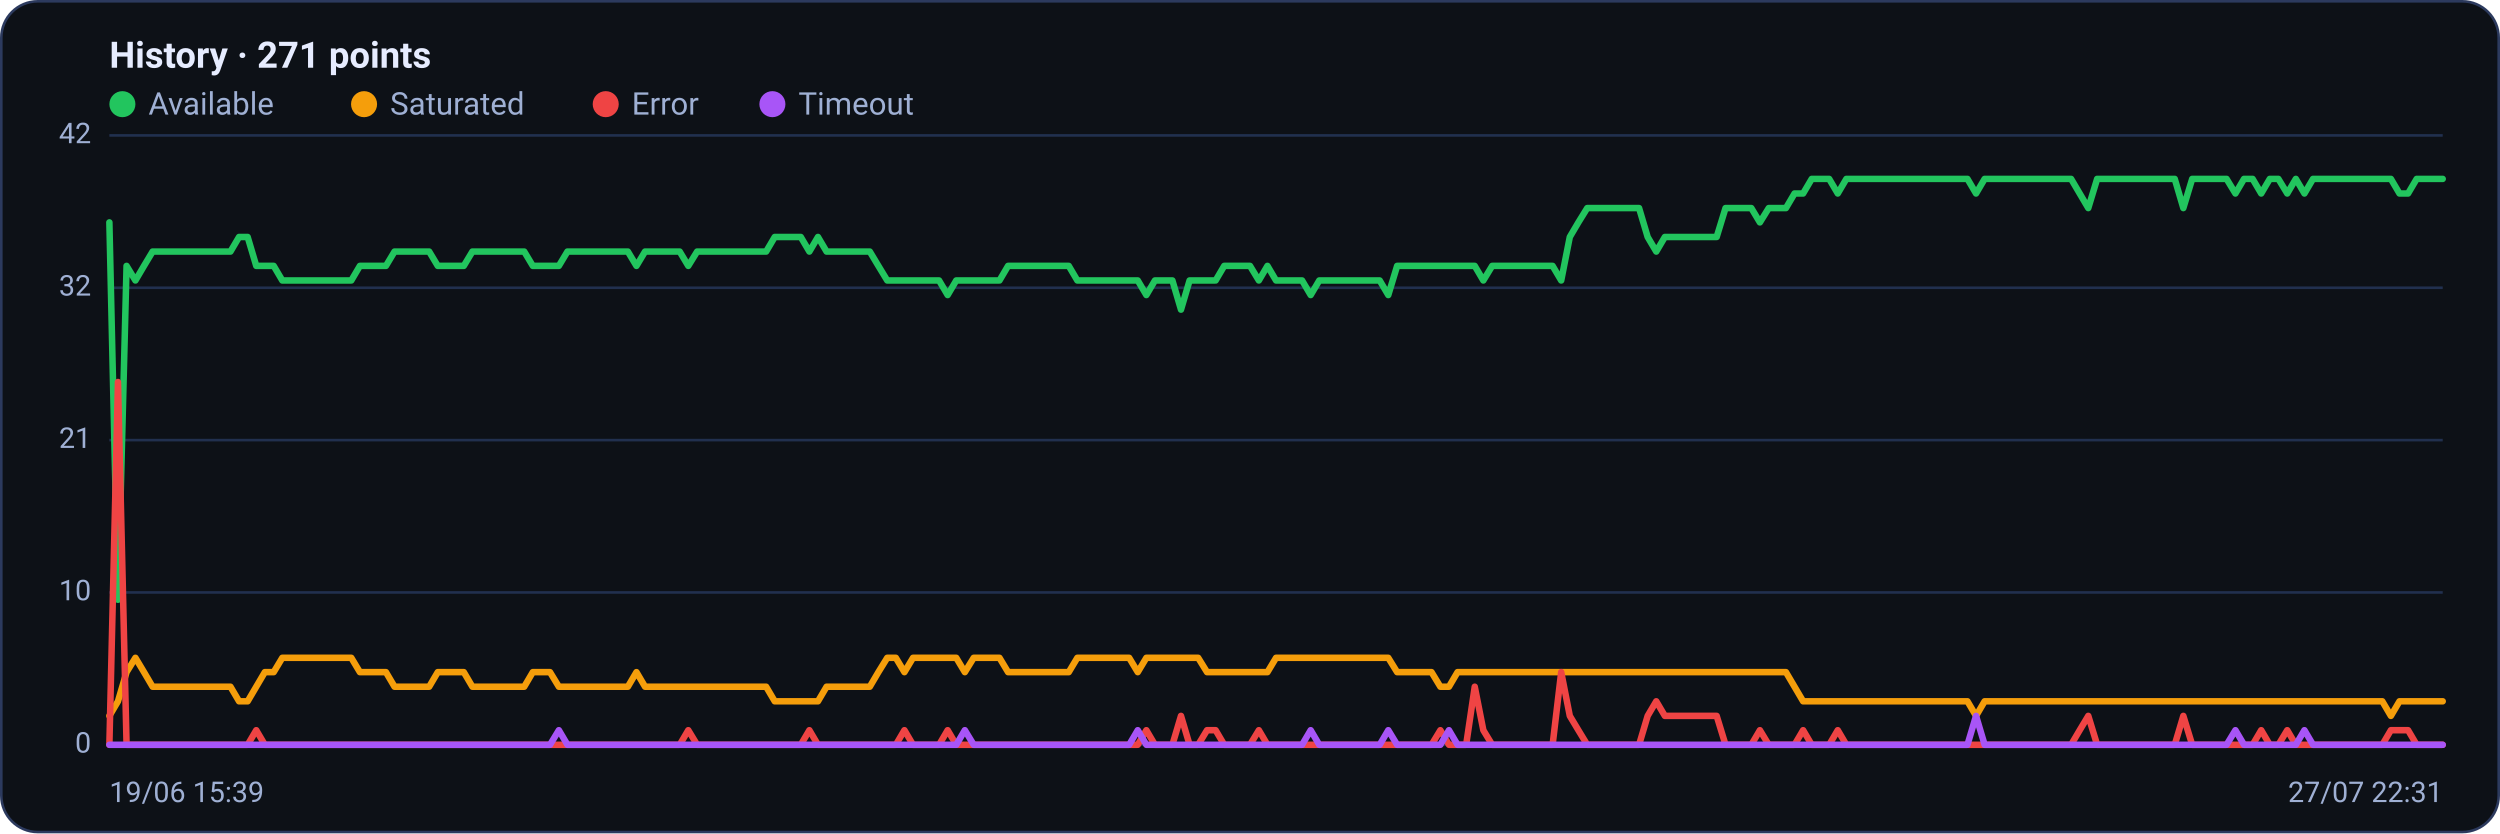
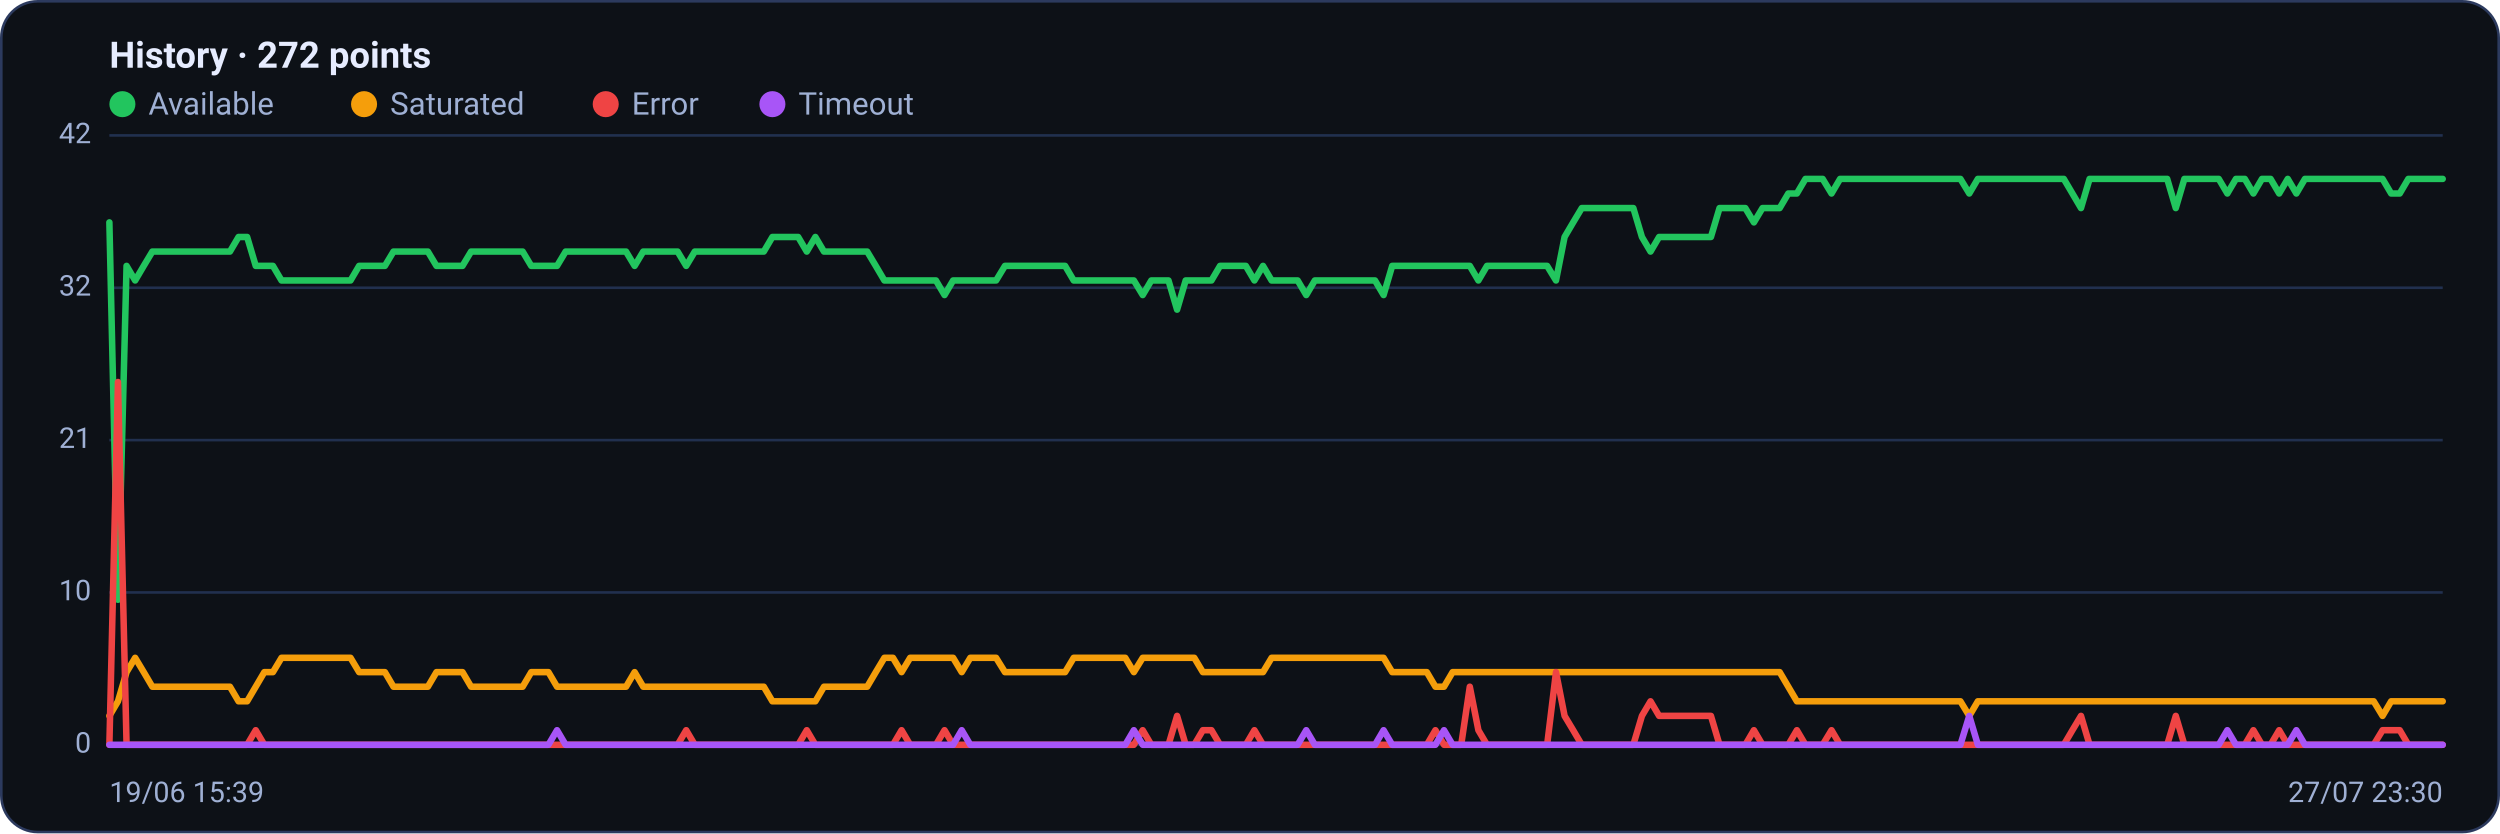
<svg xmlns="http://www.w3.org/2000/svg" viewBox="0 0 960 320" width="960" height="320" font-family="Segoe UI, system-ui, -apple-system, Roboto, Helvetica, Arial, sans-serif" role="img" aria-label="Availability history per region">
  <rect x="0.5" y="0.5" width="959" height="319" rx="14" fill="#0d1117" stroke="#2c3a5e" />
-   <text x="42" y="26" font-size="14" font-weight="600" fill="#e6ecff">History · 271 points</text>
+   <text x="42" y="26" font-size="14" font-weight="600" fill="#e6ecff">History · 272 points</text>
  <circle cx="47" cy="40" r="5" fill="#22c55e" />
  <text x="57" y="44" font-size="12" fill="#9fb0d4">Available</text>
  <circle cx="139.8" cy="40" r="5" fill="#f59e0b" />
  <text x="149.8" y="44" font-size="12" fill="#9fb0d4">Saturated</text>
  <circle cx="232.6" cy="40" r="5" fill="#ef4444" />
  <text x="242.6" y="44" font-size="12" fill="#9fb0d4">Error</text>
  <circle cx="296.6" cy="40" r="5" fill="#a855f7" />
  <text x="306.6" y="44" font-size="12" fill="#9fb0d4">Timeout</text>
  <line x1="42" y1="286.0" x2="938" y2="286.0" stroke="#21304f" stroke-width="1" />
  <text x="35" y="289.0" text-anchor="end" font-size="11" fill="#9fb0d4">0</text>
  <line x1="42" y1="227.5" x2="938" y2="227.5" stroke="#21304f" stroke-width="1" />
  <text x="35" y="230.5" text-anchor="end" font-size="11" fill="#9fb0d4">10</text>
  <line x1="42" y1="169.0" x2="938" y2="169.0" stroke="#21304f" stroke-width="1" />
  <text x="35" y="172.0" text-anchor="end" font-size="11" fill="#9fb0d4">21</text>
  <line x1="42" y1="110.5" x2="938" y2="110.5" stroke="#21304f" stroke-width="1" />
  <text x="35" y="113.5" text-anchor="end" font-size="11" fill="#9fb0d4">32</text>
  <line x1="42" y1="52.0" x2="938" y2="52.0" stroke="#21304f" stroke-width="1" />
  <text x="35" y="55.0" text-anchor="end" font-size="11" fill="#9fb0d4">42</text>
-   <polyline fill="none" stroke="#22c55e" stroke-width="2.5" stroke-linejoin="round" stroke-linecap="round" points="42.0,85.4 45.3,230.3 48.6,102.1 52.0,107.7 55.3,102.1 58.6,96.6 61.9,96.6 65.2,96.6 68.5,96.6 71.9,96.6 75.2,96.6 78.5,96.6 81.8,96.6 85.1,96.6 88.5,96.6 91.8,91.0 95.1,91.0 98.4,102.1 101.7,102.1 105.1,102.1 108.4,107.7 111.7,107.7 115.0,107.7 118.3,107.7 121.6,107.7 125.0,107.7 128.3,107.7 131.6,107.7 134.9,107.7 138.2,102.1 141.6,102.1 144.9,102.1 148.2,102.1 151.5,96.6 154.8,96.6 158.1,96.6 161.5,96.6 164.8,96.6 168.1,102.1 171.4,102.1 174.7,102.1 178.1,102.1 181.4,96.6 184.7,96.6 188.0,96.6 191.3,96.6 194.7,96.6 198.0,96.6 201.3,96.6 204.6,102.1 207.9,102.1 211.2,102.1 214.6,102.1 217.9,96.6 221.2,96.6 224.5,96.6 227.8,96.6 231.2,96.6 234.5,96.6 237.8,96.6 241.1,96.6 244.4,102.1 247.7,96.6 251.1,96.6 254.4,96.6 257.7,96.6 261.0,96.6 264.3,102.1 267.7,96.6 271.0,96.6 274.3,96.6 277.6,96.6 280.9,96.6 284.3,96.6 287.6,96.6 290.9,96.6 294.2,96.6 297.5,91.0 300.8,91.0 304.2,91.0 307.5,91.0 310.8,96.6 314.1,91.0 317.4,96.6 320.8,96.6 324.1,96.6 327.4,96.6 330.7,96.6 334.0,96.6 337.3,102.1 340.7,107.7 344.0,107.7 347.3,107.7 350.6,107.7 353.9,107.7 357.3,107.7 360.6,107.7 363.9,113.3 367.2,107.7 370.5,107.7 373.9,107.7 377.2,107.7 380.5,107.7 383.8,107.7 387.1,102.1 390.4,102.1 393.8,102.1 397.1,102.1 400.4,102.1 403.7,102.1 407.0,102.1 410.4,102.1 413.7,107.7 417.0,107.7 420.3,107.7 423.6,107.7 426.9,107.7 430.3,107.7 433.6,107.7 436.9,107.7 440.2,113.3 443.5,107.7 446.9,107.7 450.2,107.7 453.5,118.9 456.8,107.7 460.1,107.7 463.5,107.7 466.8,107.7 470.1,102.1 473.4,102.1 476.7,102.1 480.0,102.1 483.4,107.7 486.7,102.1 490.0,107.7 493.3,107.7 496.6,107.7 500.0,107.7 503.3,113.3 506.6,107.7 509.9,107.7 513.2,107.7 516.5,107.7 519.9,107.7 523.2,107.7 526.5,107.7 529.8,107.7 533.1,113.3 536.5,102.1 539.8,102.1 543.1,102.1 546.4,102.1 549.7,102.1 553.1,102.1 556.4,102.1 559.7,102.1 563.0,102.1 566.3,102.1 569.6,107.7 573.0,102.1 576.3,102.1 579.6,102.1 582.9,102.1 586.2,102.1 589.6,102.1 592.9,102.1 596.2,102.1 599.5,107.7 602.8,91.0 606.1,85.4 609.5,79.9 612.8,79.9 616.1,79.9 619.4,79.9 622.7,79.9 626.1,79.9 629.4,79.9 632.7,91.0 636.0,96.6 639.3,91.0 642.7,91.0 646.0,91.0 649.3,91.0 652.6,91.0 655.9,91.0 659.2,91.0 662.6,79.9 665.9,79.9 669.2,79.9 672.5,79.9 675.8,85.4 679.2,79.9 682.5,79.9 685.8,79.9 689.1,74.3 692.4,74.3 695.7,68.7 699.1,68.7 702.4,68.7 705.7,74.3 709.0,68.7 712.3,68.7 715.7,68.7 719.0,68.7 722.3,68.7 725.6,68.7 728.9,68.7 732.3,68.7 735.6,68.7 738.9,68.7 742.2,68.7 745.5,68.7 748.8,68.7 752.2,68.7 755.5,68.7 758.8,74.3 762.1,68.7 765.4,68.7 768.8,68.7 772.1,68.7 775.4,68.7 778.7,68.7 782.0,68.7 785.3,68.7 788.7,68.7 792.0,68.7 795.3,68.7 798.6,74.3 801.9,79.9 805.3,68.7 808.6,68.7 811.9,68.7 815.2,68.7 818.5,68.7 821.9,68.7 825.2,68.7 828.5,68.7 831.8,68.7 835.1,68.7 838.4,79.9 841.8,68.7 845.1,68.7 848.4,68.7 851.7,68.7 855.0,68.7 858.4,74.3 861.7,68.7 865.0,68.7 868.3,74.3 871.6,68.7 874.9,68.7 878.3,74.3 881.6,68.7 884.9,74.3 888.2,68.7 891.5,68.7 894.9,68.7 898.2,68.7 901.5,68.7 904.8,68.7 908.1,68.7 911.5,68.7 914.8,68.7 918.1,68.7 921.4,74.3 924.7,74.3 928.0,68.7 931.4,68.7 934.7,68.7 938.0,68.7" />
-   <polyline fill="none" stroke="#f59e0b" stroke-width="2.5" stroke-linejoin="round" stroke-linecap="round" points="42.0,274.9 45.3,269.3 48.6,258.1 52.0,252.6 55.3,258.1 58.6,263.7 61.9,263.7 65.2,263.7 68.5,263.7 71.9,263.7 75.2,263.7 78.5,263.7 81.8,263.7 85.1,263.7 88.5,263.7 91.8,269.3 95.1,269.3 98.4,263.7 101.7,258.1 105.1,258.1 108.4,252.6 111.7,252.6 115.0,252.6 118.3,252.6 121.6,252.6 125.0,252.6 128.3,252.6 131.6,252.6 134.9,252.6 138.2,258.1 141.6,258.1 144.9,258.1 148.2,258.1 151.5,263.7 154.8,263.7 158.1,263.7 161.5,263.7 164.8,263.7 168.1,258.1 171.4,258.1 174.7,258.1 178.1,258.1 181.4,263.7 184.7,263.7 188.0,263.7 191.3,263.7 194.7,263.7 198.0,263.7 201.3,263.7 204.6,258.1 207.9,258.1 211.2,258.1 214.6,263.7 217.9,263.7 221.2,263.7 224.5,263.7 227.8,263.7 231.2,263.7 234.5,263.7 237.8,263.7 241.1,263.7 244.4,258.1 247.7,263.7 251.1,263.7 254.4,263.7 257.7,263.7 261.0,263.7 264.3,263.7 267.7,263.7 271.0,263.7 274.3,263.7 277.6,263.7 280.9,263.7 284.3,263.7 287.6,263.7 290.9,263.7 294.2,263.7 297.5,269.3 300.8,269.3 304.2,269.3 307.5,269.3 310.8,269.3 314.1,269.3 317.4,263.7 320.8,263.7 324.1,263.7 327.4,263.7 330.7,263.7 334.0,263.7 337.3,258.1 340.7,252.6 344.0,252.6 347.3,258.1 350.6,252.6 353.9,252.6 357.3,252.6 360.6,252.6 363.9,252.6 367.2,252.6 370.5,258.1 373.9,252.6 377.2,252.6 380.5,252.6 383.8,252.6 387.1,258.1 390.4,258.1 393.8,258.1 397.1,258.1 400.4,258.1 403.7,258.1 407.0,258.1 410.4,258.1 413.7,252.6 417.0,252.6 420.3,252.6 423.6,252.6 426.9,252.6 430.3,252.6 433.6,252.6 436.9,258.1 440.2,252.6 443.5,252.6 446.9,252.6 450.2,252.6 453.5,252.6 456.8,252.6 460.1,252.6 463.5,258.1 466.8,258.1 470.1,258.1 473.4,258.1 476.7,258.1 480.0,258.1 483.4,258.1 486.7,258.1 490.0,252.6 493.3,252.6 496.6,252.6 500.0,252.6 503.3,252.6 506.6,252.6 509.9,252.6 513.2,252.6 516.5,252.6 519.9,252.6 523.2,252.6 526.5,252.6 529.8,252.6 533.1,252.6 536.5,258.1 539.8,258.1 543.1,258.1 546.4,258.1 549.7,258.1 553.1,263.7 556.4,263.7 559.7,258.1 563.0,258.1 566.3,258.1 569.6,258.1 573.0,258.1 576.3,258.1 579.6,258.1 582.9,258.1 586.2,258.1 589.6,258.1 592.9,258.1 596.2,258.1 599.5,258.1 602.8,258.1 606.1,258.1 609.5,258.1 612.8,258.1 616.1,258.1 619.4,258.1 622.7,258.1 626.1,258.1 629.4,258.1 632.7,258.1 636.0,258.1 639.3,258.1 642.7,258.1 646.0,258.1 649.3,258.1 652.6,258.1 655.9,258.1 659.2,258.1 662.6,258.1 665.9,258.1 669.2,258.1 672.5,258.1 675.8,258.1 679.2,258.1 682.5,258.1 685.8,258.1 689.1,263.7 692.4,269.3 695.7,269.3 699.1,269.3 702.4,269.3 705.7,269.3 709.0,269.3 712.3,269.3 715.7,269.3 719.0,269.3 722.3,269.3 725.6,269.3 728.9,269.3 732.3,269.3 735.6,269.3 738.9,269.3 742.2,269.3 745.5,269.3 748.8,269.3 752.2,269.3 755.5,269.3 758.8,274.9 762.1,269.3 765.4,269.3 768.8,269.3 772.1,269.3 775.4,269.3 778.7,269.3 782.0,269.3 785.3,269.3 788.7,269.3 792.0,269.3 795.3,269.3 798.6,269.3 801.9,269.3 805.3,269.3 808.6,269.3 811.9,269.3 815.2,269.3 818.5,269.3 821.9,269.3 825.2,269.3 828.5,269.3 831.8,269.3 835.1,269.3 838.4,269.3 841.8,269.3 845.1,269.3 848.4,269.3 851.7,269.3 855.0,269.3 858.4,269.3 861.7,269.3 865.0,269.3 868.3,269.3 871.6,269.3 874.9,269.3 878.3,269.3 881.6,269.3 884.9,269.3 888.2,269.3 891.5,269.3 894.9,269.3 898.2,269.3 901.5,269.3 904.8,269.3 908.1,269.3 911.5,269.3 914.8,269.3 918.1,274.9 921.4,269.3 924.7,269.3 928.0,269.3 931.4,269.3 934.7,269.3 938.0,269.3" />
-   <polyline fill="none" stroke="#ef4444" stroke-width="2.5" stroke-linejoin="round" stroke-linecap="round" points="42.0,286.0 45.3,146.7 48.6,286.0 52.0,286.0 55.3,286.0 58.6,286.0 61.9,286.0 65.2,286.0 68.5,286.0 71.9,286.0 75.2,286.0 78.5,286.0 81.8,286.0 85.1,286.0 88.5,286.0 91.8,286.0 95.1,286.0 98.4,280.4 101.7,286.0 105.1,286.0 108.4,286.0 111.7,286.0 115.0,286.0 118.3,286.0 121.6,286.0 125.0,286.0 128.3,286.0 131.6,286.0 134.9,286.0 138.2,286.0 141.6,286.0 144.9,286.0 148.2,286.0 151.5,286.0 154.8,286.0 158.1,286.0 161.5,286.0 164.8,286.0 168.1,286.0 171.4,286.0 174.7,286.0 178.1,286.0 181.4,286.0 184.7,286.0 188.0,286.0 191.3,286.0 194.7,286.0 198.0,286.0 201.3,286.0 204.6,286.0 207.9,286.0 211.2,286.0 214.6,286.0 217.9,286.0 221.2,286.0 224.5,286.0 227.8,286.0 231.2,286.0 234.5,286.0 237.8,286.0 241.1,286.0 244.4,286.0 247.7,286.0 251.1,286.0 254.4,286.0 257.7,286.0 261.0,286.0 264.3,280.4 267.7,286.0 271.0,286.0 274.3,286.0 277.6,286.0 280.9,286.0 284.3,286.0 287.6,286.0 290.9,286.0 294.2,286.0 297.5,286.0 300.8,286.0 304.2,286.0 307.5,286.0 310.8,280.4 314.1,286.0 317.4,286.0 320.8,286.0 324.1,286.0 327.4,286.0 330.7,286.0 334.0,286.0 337.3,286.0 340.7,286.0 344.0,286.0 347.3,280.4 350.6,286.0 353.9,286.0 357.3,286.0 360.6,286.0 363.9,280.4 367.2,286.0 370.5,286.0 373.9,286.0 377.2,286.0 380.5,286.0 383.8,286.0 387.1,286.0 390.4,286.0 393.8,286.0 397.1,286.0 400.4,286.0 403.7,286.0 407.0,286.0 410.4,286.0 413.7,286.0 417.0,286.0 420.3,286.0 423.6,286.0 426.9,286.0 430.3,286.0 433.6,286.0 436.9,286.0 440.2,280.4 443.5,286.0 446.9,286.0 450.2,286.0 453.5,274.9 456.8,286.0 460.1,286.0 463.5,280.4 466.8,280.4 470.1,286.0 473.4,286.0 476.7,286.0 480.0,286.0 483.4,280.4 486.7,286.0 490.0,286.0 493.3,286.0 496.6,286.0 500.0,286.0 503.3,286.0 506.6,286.0 509.9,286.0 513.2,286.0 516.5,286.0 519.9,286.0 523.2,286.0 526.5,286.0 529.8,286.0 533.1,286.0 536.5,286.0 539.8,286.0 543.1,286.0 546.4,286.0 549.7,286.0 553.1,280.4 556.4,286.0 559.7,286.0 563.0,286.0 566.3,263.7 569.6,280.4 573.0,286.0 576.3,286.0 579.6,286.0 582.9,286.0 586.2,286.0 589.6,286.0 592.9,286.0 596.2,286.0 599.5,258.1 602.8,274.9 606.1,280.4 609.5,286.0 612.8,286.0 616.1,286.0 619.4,286.0 622.7,286.0 626.1,286.0 629.4,286.0 632.7,274.9 636.0,269.3 639.3,274.9 642.7,274.9 646.0,274.9 649.3,274.9 652.6,274.9 655.9,274.9 659.2,274.9 662.6,286.0 665.9,286.0 669.2,286.0 672.5,286.0 675.8,280.4 679.2,286.0 682.5,286.0 685.8,286.0 689.1,286.0 692.4,280.4 695.7,286.0 699.1,286.0 702.4,286.0 705.7,280.4 709.0,286.0 712.3,286.0 715.7,286.0 719.0,286.0 722.3,286.0 725.6,286.0 728.9,286.0 732.3,286.0 735.6,286.0 738.9,286.0 742.2,286.0 745.5,286.0 748.8,286.0 752.2,286.0 755.5,286.0 758.8,286.0 762.1,286.0 765.4,286.0 768.8,286.0 772.1,286.0 775.4,286.0 778.7,286.0 782.0,286.0 785.3,286.0 788.7,286.0 792.0,286.0 795.3,286.0 798.6,280.4 801.9,274.9 805.3,286.0 808.6,286.0 811.9,286.0 815.2,286.0 818.5,286.0 821.9,286.0 825.2,286.0 828.5,286.0 831.8,286.0 835.1,286.0 838.4,274.9 841.8,286.0 845.1,286.0 848.4,286.0 851.7,286.0 855.0,286.0 858.4,286.0 861.7,286.0 865.0,286.0 868.3,280.4 871.6,286.0 874.9,286.0 878.3,280.4 881.6,286.0 884.9,286.0 888.2,286.0 891.5,286.0 894.9,286.0 898.2,286.0 901.5,286.0 904.8,286.0 908.1,286.0 911.5,286.0 914.8,286.0 918.1,280.4 921.4,280.4 924.7,280.4 928.0,286.0 931.4,286.0 934.7,286.0 938.0,286.0" />
-   <polyline fill="none" stroke="#a855f7" stroke-width="2.5" stroke-linejoin="round" stroke-linecap="round" points="42.0,286.0 45.3,286.0 48.6,286.0 52.0,286.0 55.3,286.0 58.6,286.0 61.9,286.0 65.2,286.0 68.5,286.0 71.9,286.0 75.2,286.0 78.5,286.0 81.8,286.0 85.1,286.0 88.5,286.0 91.8,286.0 95.1,286.0 98.4,286.0 101.7,286.0 105.1,286.0 108.4,286.0 111.7,286.0 115.0,286.0 118.3,286.0 121.6,286.0 125.0,286.0 128.3,286.0 131.6,286.0 134.9,286.0 138.2,286.0 141.6,286.0 144.9,286.0 148.2,286.0 151.5,286.0 154.8,286.0 158.1,286.0 161.5,286.0 164.8,286.0 168.1,286.0 171.4,286.0 174.7,286.0 178.1,286.0 181.4,286.0 184.7,286.0 188.0,286.0 191.3,286.0 194.7,286.0 198.0,286.0 201.3,286.0 204.6,286.0 207.9,286.0 211.2,286.0 214.6,280.4 217.9,286.0 221.2,286.0 224.5,286.0 227.8,286.0 231.2,286.0 234.5,286.0 237.8,286.0 241.1,286.0 244.4,286.0 247.7,286.0 251.1,286.0 254.4,286.0 257.7,286.0 261.0,286.0 264.3,286.0 267.7,286.0 271.0,286.0 274.3,286.0 277.6,286.0 280.9,286.0 284.3,286.0 287.6,286.0 290.9,286.0 294.2,286.0 297.5,286.0 300.8,286.0 304.2,286.0 307.5,286.0 310.8,286.0 314.1,286.0 317.4,286.0 320.8,286.0 324.1,286.0 327.4,286.0 330.7,286.0 334.0,286.0 337.3,286.0 340.7,286.0 344.0,286.0 347.3,286.0 350.6,286.0 353.9,286.0 357.3,286.0 360.6,286.0 363.9,286.0 367.2,286.0 370.5,280.4 373.9,286.0 377.2,286.0 380.5,286.0 383.8,286.0 387.1,286.0 390.4,286.0 393.8,286.0 397.1,286.0 400.4,286.0 403.7,286.0 407.0,286.0 410.4,286.0 413.7,286.0 417.0,286.0 420.3,286.0 423.6,286.0 426.9,286.0 430.3,286.0 433.6,286.0 436.9,280.4 440.2,286.0 443.5,286.0 446.9,286.0 450.2,286.0 453.5,286.0 456.8,286.0 460.1,286.0 463.5,286.0 466.8,286.0 470.1,286.0 473.4,286.0 476.7,286.0 480.0,286.0 483.4,286.0 486.7,286.0 490.0,286.0 493.3,286.0 496.6,286.0 500.0,286.0 503.3,280.4 506.6,286.0 509.9,286.0 513.2,286.0 516.5,286.0 519.9,286.0 523.2,286.0 526.5,286.0 529.8,286.0 533.1,280.4 536.5,286.0 539.8,286.0 543.1,286.0 546.4,286.0 549.7,286.0 553.1,286.0 556.4,280.4 559.7,286.0 563.0,286.0 566.3,286.0 569.6,286.0 573.0,286.0 576.3,286.0 579.6,286.0 582.9,286.0 586.2,286.0 589.6,286.0 592.9,286.0 596.2,286.0 599.5,286.0 602.8,286.0 606.1,286.0 609.5,286.0 612.8,286.0 616.1,286.0 619.4,286.0 622.7,286.0 626.1,286.0 629.4,286.0 632.7,286.0 636.0,286.0 639.3,286.0 642.7,286.0 646.0,286.0 649.3,286.0 652.6,286.0 655.9,286.0 659.2,286.0 662.6,286.0 665.9,286.0 669.2,286.0 672.5,286.0 675.8,286.0 679.2,286.0 682.5,286.0 685.8,286.0 689.1,286.0 692.4,286.0 695.7,286.0 699.1,286.0 702.4,286.0 705.7,286.0 709.0,286.0 712.3,286.0 715.7,286.0 719.0,286.0 722.3,286.0 725.6,286.0 728.9,286.0 732.3,286.0 735.6,286.0 738.9,286.0 742.2,286.0 745.5,286.0 748.8,286.0 752.2,286.0 755.5,286.0 758.8,274.9 762.1,286.0 765.4,286.0 768.8,286.0 772.1,286.0 775.4,286.0 778.7,286.0 782.0,286.0 785.3,286.0 788.7,286.0 792.0,286.0 795.3,286.0 798.6,286.0 801.9,286.0 805.3,286.0 808.6,286.0 811.9,286.0 815.2,286.0 818.5,286.0 821.9,286.0 825.2,286.0 828.5,286.0 831.8,286.0 835.1,286.0 838.4,286.0 841.8,286.0 845.1,286.0 848.4,286.0 851.7,286.0 855.0,286.0 858.4,280.4 861.7,286.0 865.0,286.0 868.3,286.0 871.6,286.0 874.9,286.0 878.3,286.0 881.6,286.0 884.9,280.4 888.2,286.0 891.5,286.0 894.9,286.0 898.2,286.0 901.5,286.0 904.8,286.0 908.1,286.0 911.5,286.0 914.8,286.0 918.1,286.0 921.4,286.0 924.7,286.0 928.0,286.0 931.4,286.0 934.7,286.0 938.0,286.0" />
+   <polyline fill="none" stroke="#22c55e" stroke-width="2.5" stroke-linejoin="round" stroke-linecap="round" points="42.0,85.4 45.3,230.3 48.6,102.1 51.9,107.7 55.2,102.1 58.5,96.6 61.8,96.6 65.1,96.6 68.5,96.6 71.8,96.6 75.1,96.6 78.4,96.6 81.7,96.6 85.0,96.6 88.3,96.6 91.6,91.0 94.9,91.0 98.2,102.1 101.5,102.1 104.8,102.1 108.1,107.7 111.4,107.7 114.7,107.7 118.0,107.7 121.4,107.7 124.7,107.7 128.0,107.7 131.3,107.7 134.6,107.7 137.9,102.1 141.2,102.1 144.5,102.1 147.8,102.1 151.1,96.6 154.4,96.6 157.7,96.6 161.0,96.6 164.3,96.6 167.6,102.1 170.9,102.1 174.3,102.1 177.6,102.1 180.9,96.6 184.2,96.6 187.5,96.6 190.8,96.6 194.1,96.6 197.4,96.6 200.7,96.6 204.0,102.1 207.3,102.1 210.6,102.1 213.9,102.1 217.2,96.6 220.5,96.6 223.8,96.6 227.2,96.6 230.5,96.6 233.8,96.6 237.1,96.6 240.4,96.6 243.7,102.1 247.0,96.6 250.3,96.6 253.6,96.6 256.9,96.6 260.2,96.6 263.5,102.1 266.8,96.6 270.1,96.6 273.4,96.6 276.7,96.6 280.1,96.6 283.4,96.6 286.7,96.6 290.0,96.6 293.3,96.6 296.6,91.0 299.9,91.0 303.2,91.0 306.5,91.0 309.8,96.6 313.1,91.0 316.4,96.6 319.7,96.6 323.0,96.6 326.3,96.6 329.6,96.6 333.0,96.6 336.3,102.1 339.6,107.7 342.9,107.7 346.2,107.7 349.5,107.7 352.8,107.7 356.1,107.7 359.4,107.7 362.7,113.3 366.0,107.7 369.3,107.7 372.6,107.7 375.9,107.7 379.2,107.7 382.5,107.7 385.9,102.1 389.2,102.1 392.5,102.1 395.8,102.1 399.1,102.1 402.4,102.1 405.7,102.1 409.0,102.1 412.3,107.7 415.6,107.7 418.9,107.7 422.2,107.7 425.5,107.7 428.8,107.7 432.1,107.7 435.4,107.7 438.8,113.3 442.1,107.7 445.4,107.7 448.7,107.7 452.0,118.9 455.3,107.7 458.6,107.7 461.9,107.7 465.2,107.7 468.5,102.1 471.8,102.1 475.1,102.1 478.4,102.1 481.7,107.7 485.0,102.1 488.3,107.7 491.7,107.7 495.0,107.7 498.3,107.7 501.6,113.3 504.9,107.7 508.2,107.7 511.5,107.7 514.8,107.7 518.1,107.7 521.4,107.7 524.7,107.7 528.0,107.7 531.3,113.3 534.6,102.1 537.9,102.1 541.2,102.1 544.6,102.1 547.9,102.1 551.2,102.1 554.5,102.1 557.8,102.1 561.1,102.1 564.4,102.1 567.7,107.7 571.0,102.1 574.3,102.1 577.6,102.1 580.9,102.1 584.2,102.1 587.5,102.1 590.8,102.1 594.1,102.1 597.5,107.7 600.8,91.0 604.1,85.4 607.4,79.9 610.7,79.9 614.0,79.9 617.3,79.9 620.6,79.9 623.9,79.9 627.2,79.9 630.5,91.0 633.8,96.6 637.1,91.0 640.4,91.0 643.7,91.0 647.0,91.0 650.4,91.0 653.7,91.0 657.0,91.0 660.3,79.9 663.6,79.9 666.9,79.9 670.2,79.9 673.5,85.4 676.8,79.9 680.1,79.9 683.4,79.9 686.7,74.3 690.0,74.3 693.3,68.7 696.6,68.7 699.9,68.7 703.3,74.3 706.6,68.7 709.9,68.7 713.2,68.7 716.5,68.7 719.8,68.7 723.1,68.7 726.4,68.7 729.7,68.7 733.0,68.7 736.3,68.7 739.6,68.7 742.9,68.7 746.2,68.7 749.5,68.7 752.8,68.7 756.2,74.3 759.5,68.7 762.8,68.7 766.1,68.7 769.4,68.7 772.7,68.7 776.0,68.7 779.3,68.7 782.6,68.7 785.9,68.7 789.2,68.7 792.5,68.7 795.8,74.3 799.1,79.9 802.4,68.7 805.7,68.7 809.1,68.7 812.4,68.7 815.7,68.7 819.0,68.7 822.3,68.7 825.6,68.7 828.9,68.7 832.2,68.7 835.5,79.9 838.8,68.7 842.1,68.7 845.4,68.7 848.7,68.7 852.0,68.7 855.3,74.3 858.6,68.7 862.0,68.7 865.3,74.3 868.6,68.7 871.9,68.7 875.2,74.3 878.5,68.7 881.8,74.3 885.1,68.7 888.4,68.7 891.7,68.7 895.0,68.7 898.3,68.7 901.6,68.7 904.9,68.7 908.2,68.7 911.5,68.7 914.9,68.7 918.2,74.3 921.5,74.3 924.8,68.7 928.1,68.7 931.4,68.7 934.7,68.7 938.0,68.7" />
+   <polyline fill="none" stroke="#f59e0b" stroke-width="2.5" stroke-linejoin="round" stroke-linecap="round" points="42.0,274.9 45.3,269.3 48.6,258.1 51.9,252.6 55.2,258.1 58.5,263.7 61.8,263.7 65.1,263.7 68.5,263.7 71.8,263.7 75.1,263.7 78.4,263.7 81.7,263.7 85.0,263.7 88.3,263.7 91.6,269.3 94.9,269.3 98.2,263.7 101.5,258.1 104.8,258.1 108.1,252.6 111.4,252.6 114.7,252.6 118.0,252.6 121.4,252.6 124.7,252.6 128.0,252.6 131.3,252.6 134.6,252.6 137.9,258.1 141.2,258.1 144.5,258.1 147.8,258.1 151.1,263.7 154.4,263.7 157.7,263.7 161.0,263.7 164.3,263.7 167.6,258.1 170.9,258.1 174.3,258.1 177.6,258.1 180.9,263.7 184.2,263.7 187.5,263.7 190.8,263.7 194.1,263.7 197.4,263.7 200.7,263.7 204.0,258.1 207.3,258.1 210.6,258.1 213.9,263.7 217.2,263.7 220.5,263.7 223.8,263.7 227.2,263.7 230.5,263.7 233.8,263.7 237.1,263.7 240.4,263.7 243.7,258.1 247.0,263.7 250.3,263.7 253.6,263.7 256.9,263.7 260.2,263.7 263.5,263.7 266.8,263.7 270.1,263.7 273.4,263.7 276.7,263.7 280.1,263.7 283.4,263.7 286.7,263.7 290.0,263.7 293.3,263.7 296.6,269.3 299.9,269.3 303.2,269.3 306.5,269.3 309.8,269.3 313.1,269.3 316.4,263.7 319.7,263.7 323.0,263.7 326.3,263.7 329.6,263.7 333.0,263.7 336.3,258.1 339.6,252.6 342.9,252.6 346.2,258.1 349.5,252.6 352.8,252.6 356.1,252.6 359.4,252.6 362.7,252.6 366.0,252.6 369.3,258.1 372.6,252.6 375.9,252.6 379.2,252.6 382.5,252.6 385.9,258.1 389.2,258.1 392.5,258.1 395.8,258.1 399.1,258.1 402.4,258.1 405.7,258.1 409.0,258.1 412.3,252.6 415.6,252.6 418.9,252.6 422.2,252.6 425.5,252.6 428.8,252.6 432.1,252.6 435.4,258.1 438.8,252.6 442.1,252.6 445.4,252.6 448.7,252.6 452.0,252.6 455.3,252.6 458.6,252.6 461.9,258.1 465.2,258.1 468.5,258.1 471.8,258.1 475.1,258.1 478.4,258.1 481.7,258.1 485.0,258.1 488.3,252.6 491.7,252.6 495.0,252.6 498.3,252.6 501.6,252.6 504.9,252.6 508.2,252.6 511.5,252.6 514.8,252.6 518.1,252.6 521.4,252.6 524.7,252.6 528.0,252.6 531.3,252.6 534.6,258.1 537.9,258.1 541.2,258.1 544.6,258.1 547.9,258.1 551.2,263.7 554.5,263.7 557.8,258.1 561.1,258.1 564.4,258.1 567.7,258.1 571.0,258.1 574.3,258.1 577.6,258.1 580.9,258.1 584.2,258.1 587.5,258.1 590.8,258.1 594.1,258.1 597.5,258.1 600.8,258.1 604.1,258.1 607.4,258.1 610.7,258.1 614.0,258.1 617.3,258.1 620.6,258.1 623.9,258.1 627.2,258.1 630.5,258.1 633.8,258.1 637.1,258.1 640.4,258.1 643.7,258.1 647.0,258.1 650.4,258.1 653.7,258.1 657.0,258.1 660.3,258.1 663.6,258.1 666.9,258.1 670.2,258.1 673.5,258.1 676.8,258.1 680.1,258.1 683.4,258.1 686.7,263.7 690.0,269.3 693.3,269.3 696.6,269.3 699.9,269.3 703.3,269.3 706.6,269.3 709.9,269.3 713.2,269.3 716.5,269.3 719.8,269.3 723.1,269.3 726.4,269.3 729.7,269.3 733.0,269.3 736.3,269.3 739.6,269.3 742.9,269.3 746.2,269.3 749.5,269.3 752.8,269.3 756.2,274.9 759.5,269.3 762.8,269.3 766.1,269.3 769.4,269.3 772.7,269.3 776.0,269.3 779.3,269.3 782.6,269.3 785.9,269.3 789.2,269.3 792.5,269.3 795.8,269.3 799.1,269.3 802.4,269.3 805.7,269.3 809.1,269.3 812.4,269.3 815.7,269.3 819.0,269.3 822.3,269.3 825.6,269.3 828.9,269.3 832.2,269.3 835.5,269.3 838.8,269.3 842.1,269.3 845.4,269.3 848.7,269.3 852.0,269.3 855.3,269.3 858.6,269.3 862.0,269.3 865.3,269.3 868.6,269.3 871.9,269.3 875.2,269.3 878.5,269.3 881.8,269.3 885.1,269.3 888.4,269.3 891.7,269.3 895.0,269.3 898.3,269.3 901.6,269.3 904.9,269.3 908.2,269.3 911.5,269.3 914.9,274.9 918.2,269.3 921.5,269.3 924.8,269.3 928.1,269.3 931.4,269.3 934.7,269.3 938.0,269.3" />
+   <polyline fill="none" stroke="#ef4444" stroke-width="2.5" stroke-linejoin="round" stroke-linecap="round" points="42.0,286.0 45.3,146.7 48.6,286.0 51.9,286.0 55.2,286.0 58.5,286.0 61.8,286.0 65.1,286.0 68.5,286.0 71.8,286.0 75.1,286.0 78.4,286.0 81.7,286.0 85.0,286.0 88.3,286.0 91.6,286.0 94.9,286.0 98.2,280.4 101.5,286.0 104.8,286.0 108.1,286.0 111.4,286.0 114.7,286.0 118.0,286.0 121.4,286.0 124.7,286.0 128.0,286.0 131.3,286.0 134.6,286.0 137.9,286.0 141.2,286.0 144.5,286.0 147.8,286.0 151.1,286.0 154.4,286.0 157.7,286.0 161.0,286.0 164.3,286.0 167.6,286.0 170.9,286.0 174.3,286.0 177.6,286.0 180.9,286.0 184.2,286.0 187.5,286.0 190.8,286.0 194.1,286.0 197.4,286.0 200.7,286.0 204.0,286.0 207.3,286.0 210.6,286.0 213.9,286.0 217.2,286.0 220.5,286.0 223.8,286.0 227.2,286.0 230.5,286.0 233.8,286.0 237.1,286.0 240.4,286.0 243.7,286.0 247.0,286.0 250.3,286.0 253.6,286.0 256.9,286.0 260.2,286.0 263.5,280.4 266.8,286.0 270.1,286.0 273.4,286.0 276.7,286.0 280.1,286.0 283.4,286.0 286.7,286.0 290.0,286.0 293.3,286.0 296.6,286.0 299.9,286.0 303.2,286.0 306.5,286.0 309.8,280.4 313.1,286.0 316.4,286.0 319.7,286.0 323.0,286.0 326.3,286.0 329.6,286.0 333.0,286.0 336.3,286.0 339.6,286.0 342.9,286.0 346.2,280.4 349.5,286.0 352.8,286.0 356.1,286.0 359.4,286.0 362.7,280.4 366.0,286.0 369.3,286.0 372.6,286.0 375.9,286.0 379.2,286.0 382.5,286.0 385.9,286.0 389.2,286.0 392.5,286.0 395.8,286.0 399.1,286.0 402.4,286.0 405.7,286.0 409.0,286.0 412.3,286.0 415.6,286.0 418.9,286.0 422.2,286.0 425.5,286.0 428.8,286.0 432.1,286.0 435.4,286.0 438.8,280.4 442.1,286.0 445.4,286.0 448.7,286.0 452.0,274.9 455.3,286.0 458.6,286.0 461.9,280.4 465.2,280.4 468.5,286.0 471.8,286.0 475.1,286.0 478.4,286.0 481.7,280.4 485.0,286.0 488.3,286.0 491.7,286.0 495.0,286.0 498.3,286.0 501.6,286.0 504.9,286.0 508.2,286.0 511.5,286.0 514.8,286.0 518.1,286.0 521.4,286.0 524.7,286.0 528.0,286.0 531.3,286.0 534.6,286.0 537.9,286.0 541.2,286.0 544.6,286.0 547.9,286.0 551.2,280.4 554.5,286.0 557.8,286.0 561.1,286.0 564.4,263.7 567.7,280.4 571.0,286.0 574.3,286.0 577.6,286.0 580.9,286.0 584.2,286.0 587.5,286.0 590.8,286.0 594.1,286.0 597.5,258.1 600.8,274.9 604.1,280.4 607.4,286.0 610.7,286.0 614.0,286.0 617.3,286.0 620.6,286.0 623.9,286.0 627.2,286.0 630.5,274.9 633.8,269.3 637.1,274.9 640.4,274.9 643.7,274.9 647.0,274.9 650.4,274.9 653.7,274.9 657.0,274.9 660.3,286.0 663.6,286.0 666.9,286.0 670.2,286.0 673.5,280.4 676.8,286.0 680.1,286.0 683.4,286.0 686.7,286.0 690.0,280.4 693.3,286.0 696.6,286.0 699.9,286.0 703.3,280.4 706.6,286.0 709.9,286.0 713.2,286.0 716.5,286.0 719.8,286.0 723.1,286.0 726.4,286.0 729.7,286.0 733.0,286.0 736.3,286.0 739.6,286.0 742.9,286.0 746.2,286.0 749.5,286.0 752.8,286.0 756.2,286.0 759.5,286.0 762.8,286.0 766.1,286.0 769.4,286.0 772.7,286.0 776.0,286.0 779.3,286.0 782.6,286.0 785.9,286.0 789.2,286.0 792.5,286.0 795.8,280.4 799.1,274.9 802.4,286.0 805.7,286.0 809.1,286.0 812.4,286.0 815.7,286.0 819.0,286.0 822.3,286.0 825.6,286.0 828.9,286.0 832.2,286.0 835.5,274.9 838.8,286.0 842.1,286.0 845.4,286.0 848.7,286.0 852.0,286.0 855.3,286.0 858.6,286.0 862.0,286.0 865.3,280.4 868.6,286.0 871.9,286.0 875.2,280.4 878.5,286.0 881.8,286.0 885.1,286.0 888.4,286.0 891.7,286.0 895.0,286.0 898.3,286.0 901.6,286.0 904.9,286.0 908.2,286.0 911.5,286.0 914.9,280.4 918.2,280.4 921.5,280.4 924.8,286.0 928.1,286.0 931.4,286.0 934.7,286.0 938.0,286.0" />
+   <polyline fill="none" stroke="#a855f7" stroke-width="2.5" stroke-linejoin="round" stroke-linecap="round" points="42.0,286.0 45.3,286.0 48.6,286.0 51.9,286.0 55.2,286.0 58.5,286.0 61.8,286.0 65.1,286.0 68.5,286.0 71.8,286.0 75.1,286.0 78.4,286.0 81.7,286.0 85.0,286.0 88.3,286.0 91.6,286.0 94.9,286.0 98.2,286.0 101.5,286.0 104.8,286.0 108.1,286.0 111.4,286.0 114.7,286.0 118.0,286.0 121.4,286.0 124.7,286.0 128.0,286.0 131.3,286.0 134.6,286.0 137.9,286.0 141.2,286.0 144.5,286.0 147.8,286.0 151.1,286.0 154.4,286.0 157.7,286.0 161.0,286.0 164.3,286.0 167.6,286.0 170.9,286.0 174.3,286.0 177.6,286.0 180.9,286.0 184.2,286.0 187.5,286.0 190.8,286.0 194.1,286.0 197.4,286.0 200.7,286.0 204.0,286.0 207.3,286.0 210.6,286.0 213.9,280.4 217.2,286.0 220.5,286.0 223.8,286.0 227.2,286.0 230.5,286.0 233.8,286.0 237.1,286.0 240.4,286.0 243.7,286.0 247.0,286.0 250.3,286.0 253.6,286.0 256.9,286.0 260.2,286.0 263.5,286.0 266.8,286.0 270.1,286.0 273.4,286.0 276.7,286.0 280.1,286.0 283.4,286.0 286.7,286.0 290.0,286.0 293.3,286.0 296.6,286.0 299.9,286.0 303.2,286.0 306.5,286.0 309.8,286.0 313.1,286.0 316.4,286.0 319.7,286.0 323.0,286.0 326.3,286.0 329.6,286.0 333.0,286.0 336.3,286.0 339.6,286.0 342.9,286.0 346.2,286.0 349.5,286.0 352.8,286.0 356.1,286.0 359.4,286.0 362.7,286.0 366.0,286.0 369.3,280.4 372.6,286.0 375.9,286.0 379.2,286.0 382.5,286.0 385.9,286.0 389.2,286.0 392.5,286.0 395.8,286.0 399.1,286.0 402.4,286.0 405.7,286.0 409.0,286.0 412.3,286.0 415.6,286.0 418.9,286.0 422.2,286.0 425.5,286.0 428.8,286.0 432.1,286.0 435.4,280.4 438.8,286.0 442.1,286.0 445.4,286.0 448.7,286.0 452.0,286.0 455.3,286.0 458.6,286.0 461.9,286.0 465.2,286.0 468.5,286.0 471.8,286.0 475.1,286.0 478.4,286.0 481.7,286.0 485.0,286.0 488.3,286.0 491.7,286.0 495.0,286.0 498.3,286.0 501.6,280.4 504.9,286.0 508.2,286.0 511.5,286.0 514.8,286.0 518.1,286.0 521.4,286.0 524.7,286.0 528.0,286.0 531.3,280.4 534.6,286.0 537.9,286.0 541.2,286.0 544.6,286.0 547.9,286.0 551.2,286.0 554.5,280.4 557.8,286.0 561.1,286.0 564.4,286.0 567.7,286.0 571.0,286.0 574.3,286.0 577.6,286.0 580.9,286.0 584.2,286.0 587.5,286.0 590.8,286.0 594.1,286.0 597.5,286.0 600.8,286.0 604.1,286.0 607.4,286.0 610.7,286.0 614.0,286.0 617.3,286.0 620.6,286.0 623.9,286.0 627.2,286.0 630.5,286.0 633.8,286.0 637.1,286.0 640.4,286.0 643.7,286.0 647.0,286.0 650.4,286.0 653.7,286.0 657.0,286.0 660.3,286.0 663.6,286.0 666.9,286.0 670.2,286.0 673.5,286.0 676.8,286.0 680.1,286.0 683.4,286.0 686.7,286.0 690.0,286.0 693.3,286.0 696.6,286.0 699.9,286.0 703.3,286.0 706.6,286.0 709.9,286.0 713.2,286.0 716.5,286.0 719.8,286.0 723.1,286.0 726.4,286.0 729.7,286.0 733.0,286.0 736.3,286.0 739.6,286.0 742.9,286.0 746.2,286.0 749.5,286.0 752.8,286.0 756.2,274.9 759.5,286.0 762.8,286.0 766.1,286.0 769.4,286.0 772.7,286.0 776.0,286.0 779.3,286.0 782.6,286.0 785.9,286.0 789.2,286.0 792.5,286.0 795.8,286.0 799.1,286.0 802.4,286.0 805.7,286.0 809.1,286.0 812.4,286.0 815.7,286.0 819.0,286.0 822.3,286.0 825.6,286.0 828.9,286.0 832.2,286.0 835.5,286.0 838.8,286.0 842.1,286.0 845.4,286.0 848.7,286.0 852.0,286.0 855.3,280.4 858.6,286.0 862.0,286.0 865.3,286.0 868.6,286.0 871.9,286.0 875.2,286.0 878.5,286.0 881.8,280.4 885.1,286.0 888.4,286.0 891.7,286.0 895.0,286.0 898.3,286.0 901.6,286.0 904.9,286.0 908.2,286.0 911.5,286.0 914.9,286.0 918.2,286.0 921.5,286.0 924.8,286.0 928.1,286.0 931.4,286.0 934.7,286.0 938.0,286.0" />
  <text x="42" y="308" font-size="11" fill="#9fb0d4">19/06 15:39</text>
-   <text x="938" y="308" text-anchor="end" font-size="11" fill="#9fb0d4">27/07 22:31</text>
+   <text x="938" y="308" text-anchor="end" font-size="11" fill="#9fb0d4">27/07 23:30</text>
</svg>
